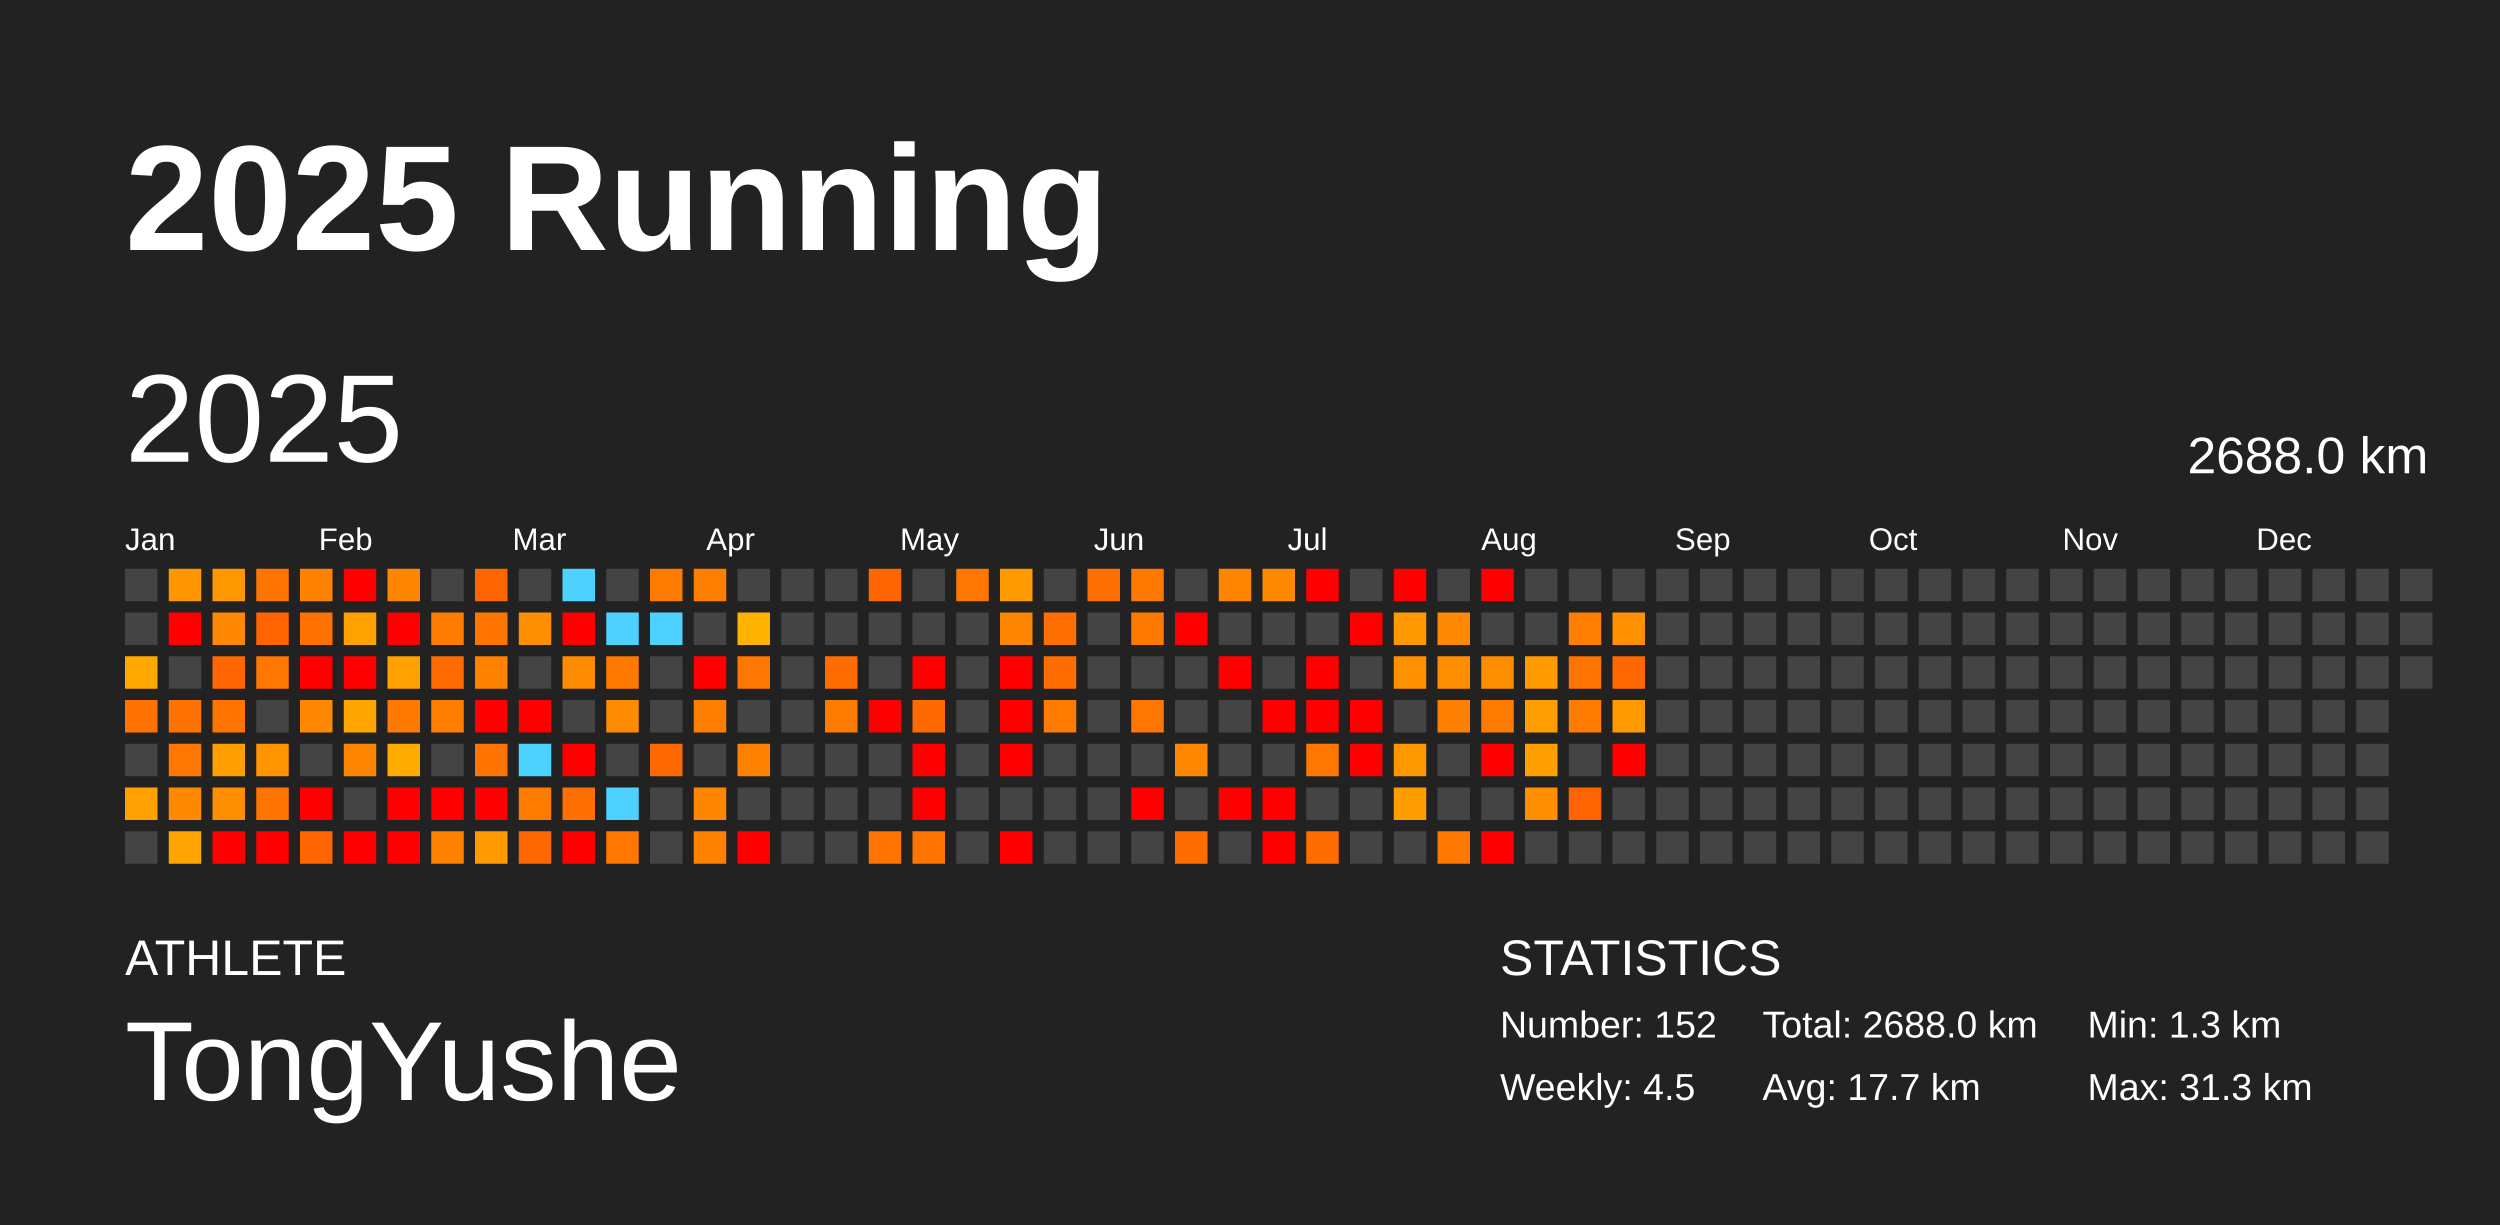
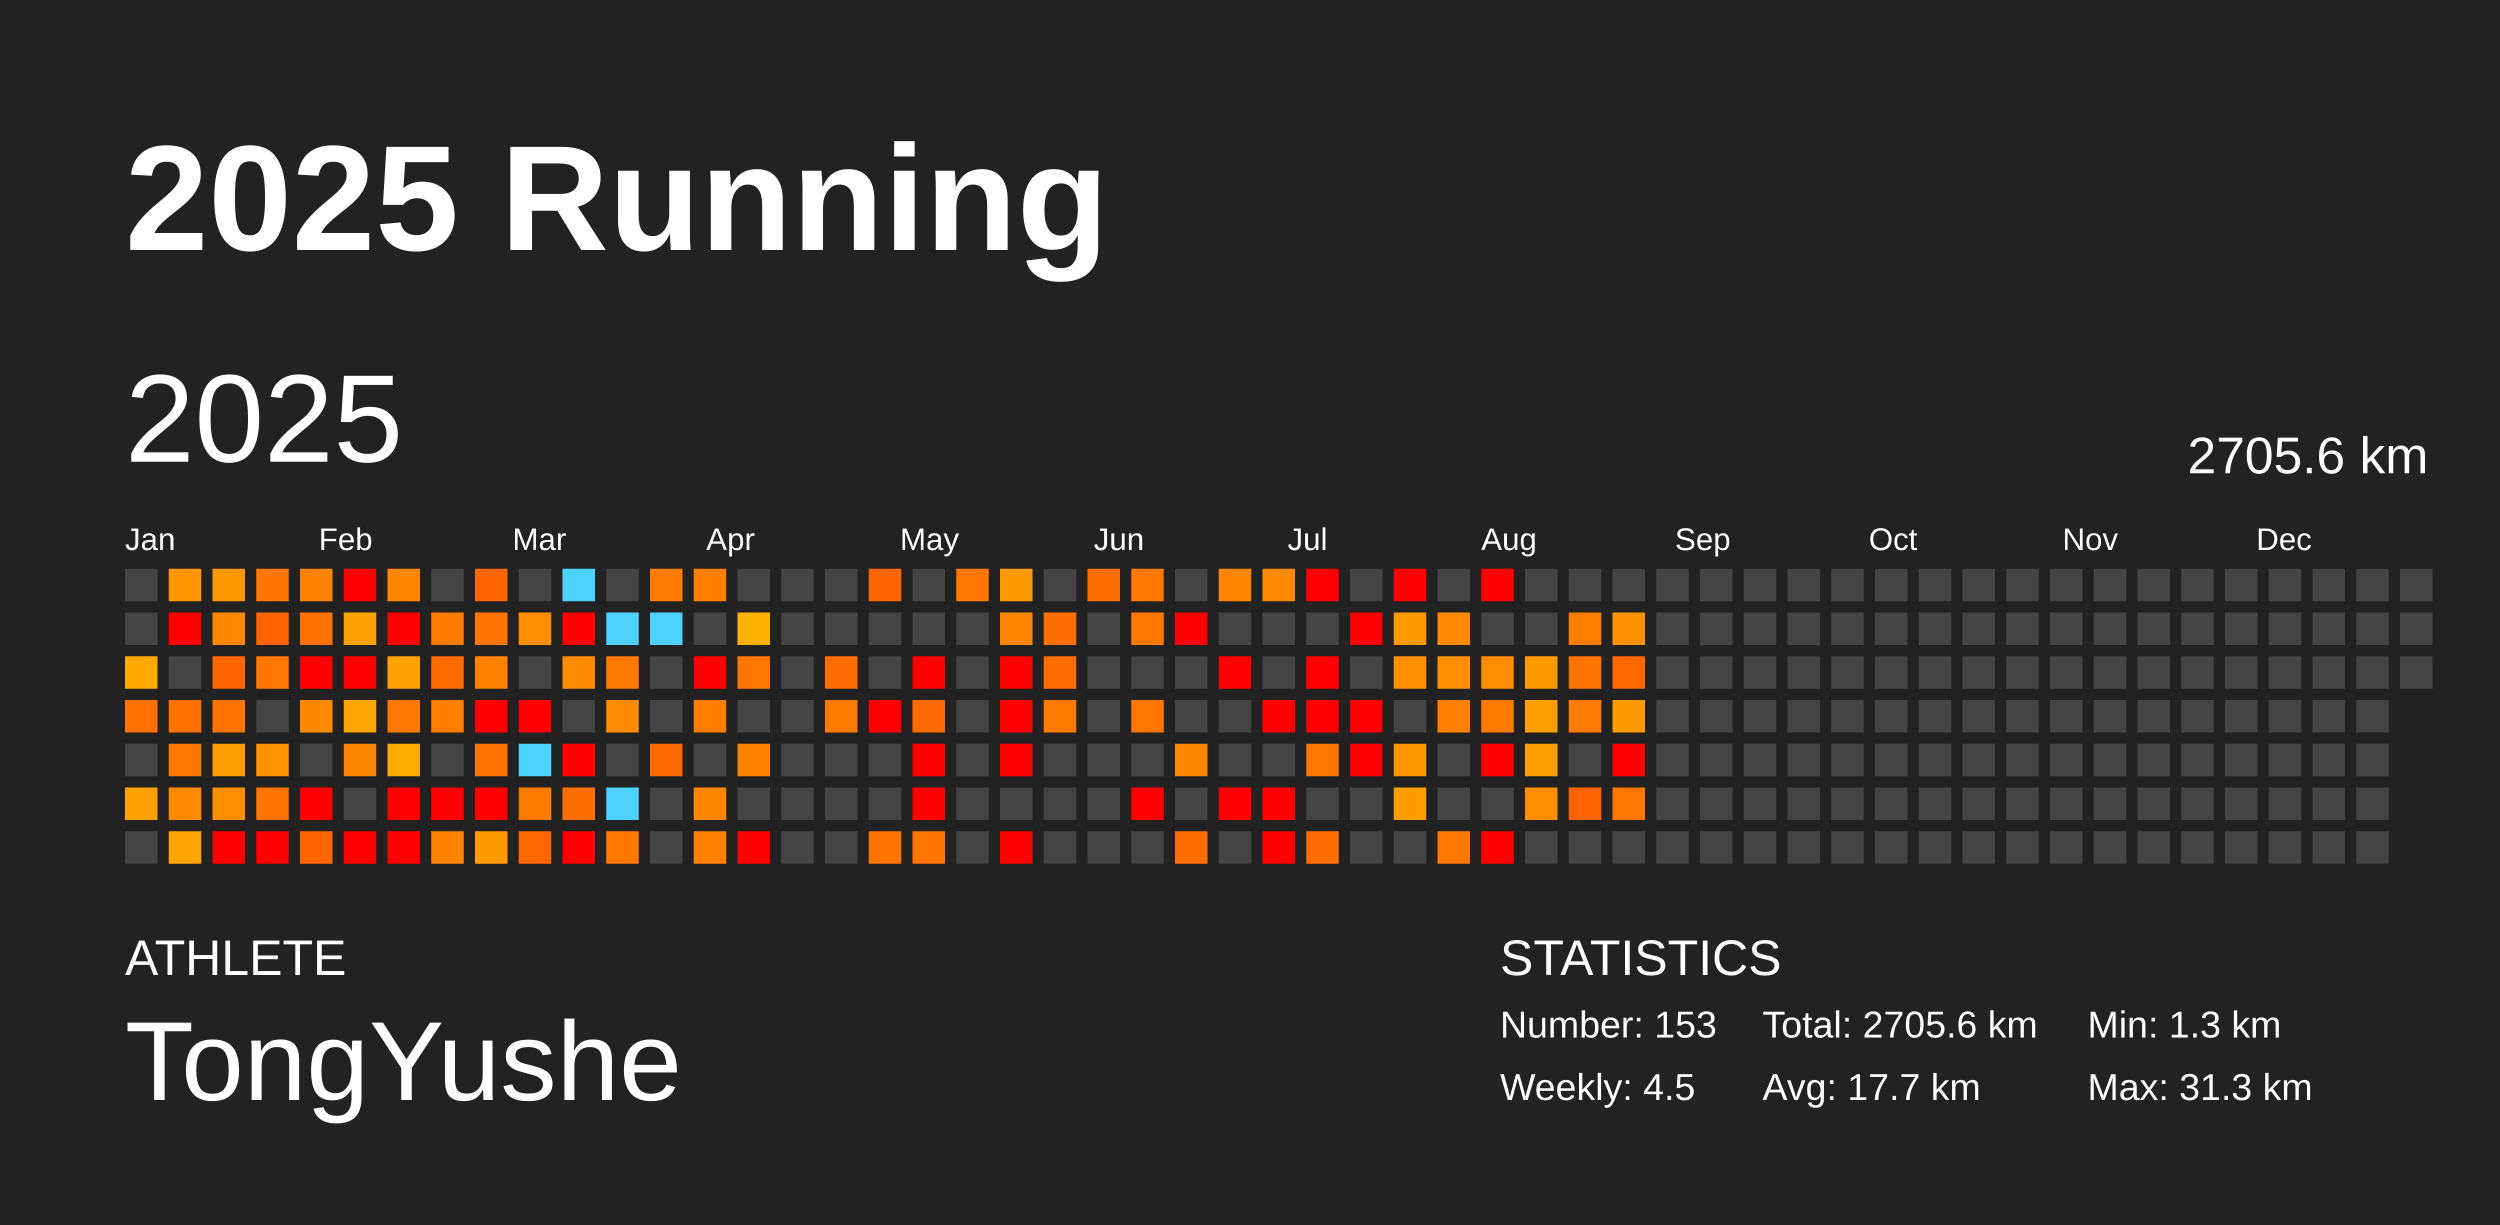
<svg xmlns="http://www.w3.org/2000/svg" baseProfile="full" height="98mm" version="1.1" viewBox="0,0,200,98" width="200mm">
  <defs />
  <rect fill="#222222" height="98" width="200" x="0" y="0" />
  <text fill="#FFFFFF" style="font-size:12px; font-family:Arial; font-weight:bold;" x="10" y="20">2025 Running</text>
  <text fill="#FFFFFF" style="font-size:4px; font-family:Arial" x="10" y="78">ATHLETE</text>
  <text fill="#FFFFFF" style="font-size:9px; font-family:Arial" x="10" y="88">TongYushe</text>
  <text fill="#FFFFFF" style="font-size:4px; font-family:Arial" x="120" y="78">STATISTICS</text>
-   <text fill="#FFFFFF" style="font-size:3px; font-family:Arial" x="120" y="83">Number: 152</text>
+   <text fill="#FFFFFF" style="font-size:3px; font-family:Arial" x="120" y="83">Number: 153</text>
  <text fill="#FFFFFF" style="font-size:3px; font-family:Arial" x="120" y="88">Weekly: 4.5</text>
-   <text fill="#FFFFFF" style="font-size:3px; font-family:Arial" x="141" y="83">Total: 2688.0 km</text>
+   <text fill="#FFFFFF" style="font-size:3px; font-family:Arial" x="141" y="83">Total: 2705.6 km</text>
  <text fill="#FFFFFF" style="font-size:3px; font-family:Arial" x="141" y="88">Avg: 17.7 km</text>
  <text fill="#FFFFFF" style="font-size:3px; font-family:Arial" x="167" y="83">Min: 1.3 km</text>
  <text fill="#FFFFFF" style="font-size:3px; font-family:Arial" x="167" y="88">Max: 31.3 km</text>
  <text dominant-baseline="hanging" fill="#FFFFFF" style="font-size:10.0px; font-family:Arial;" x="10" y="30">2025</text>
-   <text dominant-baseline="hanging" fill="#FFFFFF" style="font-size:4.125px; font-family:Arial;" x="175" y="35">2688.0 km</text>
+   <text dominant-baseline="hanging" fill="#FFFFFF" style="font-size:4.125px; font-family:Arial;" x="175" y="35">2705.6 km</text>
  <text fill="#FFFFFF" style="font-size:2.5px; font-family:Arial" x="10.0" y="44">Jan</text>
  <text fill="#FFFFFF" style="font-size:2.5px; font-family:Arial" x="25.5" y="44">Feb</text>
  <text fill="#FFFFFF" style="font-size:2.5px; font-family:Arial" x="41.0" y="44">Mar</text>
  <text fill="#FFFFFF" style="font-size:2.5px; font-family:Arial" x="56.5" y="44">Apr</text>
  <text fill="#FFFFFF" style="font-size:2.5px; font-family:Arial" x="72.0" y="44">May</text>
  <text fill="#FFFFFF" style="font-size:2.5px; font-family:Arial" x="87.5" y="44">Jun</text>
  <text fill="#FFFFFF" style="font-size:2.5px; font-family:Arial" x="103.0" y="44">Jul</text>
  <text fill="#FFFFFF" style="font-size:2.5px; font-family:Arial" x="118.5" y="44">Aug</text>
  <text fill="#FFFFFF" style="font-size:2.5px; font-family:Arial" x="134.0" y="44">Sep</text>
  <text fill="#FFFFFF" style="font-size:2.5px; font-family:Arial" x="149.5" y="44">Oct</text>
  <text fill="#FFFFFF" style="font-size:2.5px; font-family:Arial" x="165.0" y="44">Nov</text>
  <text fill="#FFFFFF" style="font-size:2.5px; font-family:Arial" x="180.5" y="44">Dec</text>
  <rect fill="#444444" height="2.6" width="2.6" x="10.0" y="45.5" />
  <rect fill="#444444" height="2.6" width="2.6" x="10.0" y="49.0" />
  <rect fill="#ffa900" height="2.6" width="2.6" x="10.0" y="52.5" />
  <rect fill="#ff7100" height="2.6" width="2.6" x="10.0" y="56.0" />
  <rect fill="#444444" height="2.6" width="2.6" x="10.0" y="59.5" />
  <rect fill="#ffa100" height="2.6" width="2.6" x="10.0" y="63.0" />
  <rect fill="#444444" height="2.6" width="2.6" x="10.0" y="66.5" />
  <rect fill="#ff9500" height="2.6" width="2.6" x="13.5" y="45.5" />
  <rect fill="red" height="2.6" width="2.6" x="13.5" y="49.0" />
  <rect fill="#444444" height="2.6" width="2.6" x="13.5" y="52.5" />
  <rect fill="#ff7200" height="2.6" width="2.6" x="13.5" y="56.0" />
  <rect fill="#ff7600" height="2.6" width="2.6" x="13.5" y="59.5" />
  <rect fill="#ff8a00" height="2.6" width="2.6" x="13.5" y="63.0" />
  <rect fill="#ffa400" height="2.6" width="2.6" x="13.5" y="66.5" />
  <rect fill="#ff9700" height="2.6" width="2.6" x="17.0" y="45.5" />
  <rect fill="#ff8800" height="2.6" width="2.6" x="17.0" y="49.0" />
  <rect fill="#ff6500" height="2.6" width="2.6" x="17.0" y="52.5" />
  <rect fill="#ff7400" height="2.6" width="2.6" x="17.0" y="56.0" />
  <rect fill="#ffa000" height="2.6" width="2.6" x="17.0" y="59.5" />
  <rect fill="#ff8e00" height="2.6" width="2.6" x="17.0" y="63.0" />
  <rect fill="red" height="2.6" width="2.6" x="17.0" y="66.5" />
  <rect fill="#ff7500" height="2.6" width="2.6" x="20.5" y="45.5" />
  <rect fill="#ff6400" height="2.6" width="2.6" x="20.5" y="49.0" />
  <rect fill="#ff7600" height="2.6" width="2.6" x="20.5" y="52.5" />
  <rect fill="#444444" height="2.6" width="2.6" x="20.5" y="56.0" />
  <rect fill="#ff9300" height="2.6" width="2.6" x="20.5" y="59.5" />
  <rect fill="#ff7500" height="2.6" width="2.6" x="20.5" y="63.0" />
  <rect fill="red" height="2.6" width="2.6" x="20.5" y="66.5" />
  <rect fill="#ff8200" height="2.6" width="2.6" x="24.0" y="45.5" />
  <rect fill="#ff7100" height="2.6" width="2.6" x="24.0" y="49.0" />
  <rect fill="red" height="2.6" width="2.6" x="24.0" y="52.5" />
  <rect fill="#ff8800" height="2.6" width="2.6" x="24.0" y="56.0" />
  <rect fill="#444444" height="2.6" width="2.6" x="24.0" y="59.5" />
  <rect fill="red" height="2.6" width="2.6" x="24.0" y="63.0" />
  <rect fill="#ff6500" height="2.6" width="2.6" x="24.0" y="66.5" />
  <rect fill="red" height="2.6" width="2.6" x="27.5" y="45.5" />
  <rect fill="#ffa200" height="2.6" width="2.6" x="27.5" y="49.0" />
  <rect fill="red" height="2.6" width="2.6" x="27.5" y="52.5" />
  <rect fill="#ffa500" height="2.6" width="2.6" x="27.5" y="56.0" />
  <rect fill="#ff8700" height="2.6" width="2.6" x="27.5" y="59.5" />
  <rect fill="#444444" height="2.6" width="2.6" x="27.5" y="63.0" />
  <rect fill="red" height="2.6" width="2.6" x="27.5" y="66.5" />
  <rect fill="#ff8700" height="2.6" width="2.6" x="31.0" y="45.5" />
  <rect fill="red" height="2.6" width="2.6" x="31.0" y="49.0" />
  <rect fill="#ffa100" height="2.6" width="2.6" x="31.0" y="52.5" />
  <rect fill="#ff7900" height="2.6" width="2.6" x="31.0" y="56.0" />
  <rect fill="#ffab00" height="2.6" width="2.6" x="31.0" y="59.5" />
  <rect fill="red" height="2.6" width="2.6" x="31.0" y="63.0" />
  <rect fill="red" height="2.6" width="2.6" x="31.0" y="66.5" />
  <rect fill="#444444" height="2.6" width="2.6" x="34.5" y="45.5" />
  <rect fill="#ff7c00" height="2.6" width="2.6" x="34.5" y="49.0" />
  <rect fill="#ff6b00" height="2.6" width="2.6" x="34.5" y="52.5" />
  <rect fill="#ff7e00" height="2.6" width="2.6" x="34.5" y="56.0" />
  <rect fill="#444444" height="2.6" width="2.6" x="34.5" y="59.5" />
  <rect fill="red" height="2.6" width="2.6" x="34.5" y="63.0" />
  <rect fill="#ff8200" height="2.6" width="2.6" x="34.5" y="66.5" />
  <rect fill="#ff6600" height="2.6" width="2.6" x="38.0" y="45.5" />
  <rect fill="#ff7500" height="2.6" width="2.6" x="38.0" y="49.0" />
  <rect fill="#ff8100" height="2.6" width="2.6" x="38.0" y="52.5" />
  <rect fill="red" height="2.6" width="2.6" x="38.0" y="56.0" />
  <rect fill="#ff7300" height="2.6" width="2.6" x="38.0" y="59.5" />
  <rect fill="red" height="2.6" width="2.6" x="38.0" y="63.0" />
  <rect fill="#ff9b00" height="2.6" width="2.6" x="38.0" y="66.5" />
  <rect fill="#444444" height="2.6" width="2.6" x="41.5" y="45.5" />
  <rect fill="#ff8f00" height="2.6" width="2.6" x="41.5" y="49.0" />
  <rect fill="#444444" height="2.6" width="2.6" x="41.5" y="52.5" />
  <rect fill="red" height="2.6" width="2.6" x="41.5" y="56.0" />
  <rect fill="#4dd2ff" height="2.6" width="2.6" x="41.5" y="59.5" />
  <rect fill="#ff7b00" height="2.6" width="2.6" x="41.5" y="63.0" />
  <rect fill="#ff6800" height="2.6" width="2.6" x="41.5" y="66.5" />
  <rect fill="#4dd2ff" height="2.6" width="2.6" x="45.0" y="45.5" />
  <rect fill="red" height="2.6" width="2.6" x="45.0" y="49.0" />
  <rect fill="#ff8b00" height="2.6" width="2.6" x="45.0" y="52.5" />
  <rect fill="#444444" height="2.6" width="2.6" x="45.0" y="56.0" />
  <rect fill="red" height="2.6" width="2.6" x="45.0" y="59.5" />
  <rect fill="#ff7000" height="2.6" width="2.6" x="45.0" y="63.0" />
  <rect fill="red" height="2.6" width="2.6" x="45.0" y="66.5" />
  <rect fill="#444444" height="2.6" width="2.6" x="48.5" y="45.5" />
  <rect fill="#4dd2ff" height="2.6" width="2.6" x="48.5" y="49.0" />
  <rect fill="#ff7900" height="2.6" width="2.6" x="48.5" y="52.5" />
  <rect fill="#ff8b00" height="2.6" width="2.6" x="48.5" y="56.0" />
  <rect fill="#444444" height="2.6" width="2.6" x="48.5" y="59.5" />
  <rect fill="#4dd2ff" height="2.6" width="2.6" x="48.5" y="63.0" />
  <rect fill="#ff7600" height="2.6" width="2.6" x="48.5" y="66.5" />
  <rect fill="#ff7a00" height="2.6" width="2.6" x="52.0" y="45.5" />
  <rect fill="#4dd2ff" height="2.6" width="2.6" x="52.0" y="49.0" />
  <rect fill="#444444" height="2.6" width="2.6" x="52.0" y="52.5" />
  <rect fill="#444444" height="2.6" width="2.6" x="52.0" y="56.0" />
  <rect fill="#ff6a00" height="2.6" width="2.6" x="52.0" y="59.5" />
  <rect fill="#444444" height="2.6" width="2.6" x="52.0" y="63.0" />
  <rect fill="#444444" height="2.6" width="2.6" x="52.0" y="66.5" />
  <rect fill="#ff7e00" height="2.6" width="2.6" x="55.5" y="45.5" />
  <rect fill="#444444" height="2.6" width="2.6" x="55.5" y="49.0" />
  <rect fill="red" height="2.6" width="2.6" x="55.5" y="52.5" />
  <rect fill="#ff7e00" height="2.6" width="2.6" x="55.5" y="56.0" />
  <rect fill="#444444" height="2.6" width="2.6" x="55.5" y="59.5" />
  <rect fill="#ff8600" height="2.6" width="2.6" x="55.5" y="63.0" />
  <rect fill="#ff8100" height="2.6" width="2.6" x="55.5" y="66.5" />
  <rect fill="#444444" height="2.6" width="2.6" x="59.0" y="45.5" />
  <rect fill="#ffb200" height="2.6" width="2.6" x="59.0" y="49.0" />
  <rect fill="#ff7700" height="2.6" width="2.6" x="59.0" y="52.5" />
  <rect fill="#444444" height="2.6" width="2.6" x="59.0" y="56.0" />
  <rect fill="#ff8300" height="2.6" width="2.6" x="59.0" y="59.5" />
  <rect fill="#444444" height="2.6" width="2.6" x="59.0" y="63.0" />
  <rect fill="red" height="2.6" width="2.6" x="59.0" y="66.5" />
  <rect fill="#444444" height="2.6" width="2.6" x="62.5" y="45.5" />
  <rect fill="#444444" height="2.6" width="2.6" x="62.5" y="49.0" />
  <rect fill="#444444" height="2.6" width="2.6" x="62.5" y="52.5" />
  <rect fill="#444444" height="2.6" width="2.6" x="62.5" y="56.0" />
  <rect fill="#444444" height="2.6" width="2.6" x="62.5" y="59.5" />
  <rect fill="#444444" height="2.6" width="2.6" x="62.5" y="63.0" />
  <rect fill="#444444" height="2.6" width="2.6" x="62.5" y="66.5" />
  <rect fill="#444444" height="2.6" width="2.6" x="66.0" y="45.5" />
  <rect fill="#444444" height="2.6" width="2.6" x="66.0" y="49.0" />
  <rect fill="#ff6c00" height="2.6" width="2.6" x="66.0" y="52.5" />
  <rect fill="#ff7b00" height="2.6" width="2.6" x="66.0" y="56.0" />
  <rect fill="#444444" height="2.6" width="2.6" x="66.0" y="59.5" />
  <rect fill="#444444" height="2.6" width="2.6" x="66.0" y="63.0" />
  <rect fill="#444444" height="2.6" width="2.6" x="66.0" y="66.5" />
  <rect fill="#ff6600" height="2.6" width="2.6" x="69.5" y="45.5" />
  <rect fill="#444444" height="2.6" width="2.6" x="69.5" y="49.0" />
  <rect fill="#444444" height="2.6" width="2.6" x="69.5" y="52.5" />
  <rect fill="red" height="2.6" width="2.6" x="69.5" y="56.0" />
  <rect fill="#444444" height="2.6" width="2.6" x="69.5" y="59.5" />
  <rect fill="#444444" height="2.6" width="2.6" x="69.5" y="63.0" />
  <rect fill="#ff7300" height="2.6" width="2.6" x="69.5" y="66.5" />
  <rect fill="#444444" height="2.6" width="2.6" x="73.0" y="45.5" />
  <rect fill="#444444" height="2.6" width="2.6" x="73.0" y="49.0" />
  <rect fill="red" height="2.6" width="2.6" x="73.0" y="52.5" />
  <rect fill="#ff6a00" height="2.6" width="2.6" x="73.0" y="56.0" />
  <rect fill="red" height="2.6" width="2.6" x="73.0" y="59.5" />
  <rect fill="red" height="2.6" width="2.6" x="73.0" y="63.0" />
  <rect fill="#ff7500" height="2.6" width="2.6" x="73.0" y="66.5" />
  <rect fill="#ff7600" height="2.6" width="2.6" x="76.5" y="45.5" />
  <rect fill="#444444" height="2.6" width="2.6" x="76.5" y="49.0" />
  <rect fill="#444444" height="2.6" width="2.6" x="76.5" y="52.5" />
  <rect fill="#444444" height="2.6" width="2.6" x="76.5" y="56.0" />
  <rect fill="#444444" height="2.6" width="2.6" x="76.5" y="59.5" />
  <rect fill="#444444" height="2.6" width="2.6" x="76.5" y="63.0" />
  <rect fill="#444444" height="2.6" width="2.6" x="76.5" y="66.5" />
  <rect fill="#ff9b00" height="2.6" width="2.6" x="80.0" y="45.5" />
  <rect fill="#ff8600" height="2.6" width="2.6" x="80.0" y="49.0" />
  <rect fill="red" height="2.6" width="2.6" x="80.0" y="52.5" />
  <rect fill="red" height="2.6" width="2.6" x="80.0" y="56.0" />
  <rect fill="red" height="2.6" width="2.6" x="80.0" y="59.5" />
  <rect fill="#444444" height="2.6" width="2.6" x="80.0" y="63.0" />
  <rect fill="red" height="2.6" width="2.6" x="80.0" y="66.5" />
  <rect fill="#444444" height="2.6" width="2.6" x="83.5" y="45.5" />
  <rect fill="#ff6e00" height="2.6" width="2.6" x="83.5" y="49.0" />
  <rect fill="#ff6c00" height="2.6" width="2.6" x="83.5" y="52.5" />
  <rect fill="#ff7a00" height="2.6" width="2.6" x="83.5" y="56.0" />
  <rect fill="#444444" height="2.6" width="2.6" x="83.5" y="59.5" />
  <rect fill="#444444" height="2.6" width="2.6" x="83.5" y="63.0" />
  <rect fill="#444444" height="2.6" width="2.6" x="83.5" y="66.5" />
  <rect fill="#ff6e00" height="2.6" width="2.6" x="87.0" y="45.5" />
  <rect fill="#444444" height="2.6" width="2.6" x="87.0" y="49.0" />
  <rect fill="#444444" height="2.6" width="2.6" x="87.0" y="52.5" />
  <rect fill="#444444" height="2.6" width="2.6" x="87.0" y="56.0" />
  <rect fill="#444444" height="2.6" width="2.6" x="87.0" y="59.5" />
  <rect fill="#444444" height="2.6" width="2.6" x="87.0" y="63.0" />
  <rect fill="#444444" height="2.6" width="2.6" x="87.0" y="66.5" />
  <rect fill="#ff7800" height="2.6" width="2.6" x="90.5" y="45.5" />
  <rect fill="#ff7900" height="2.6" width="2.6" x="90.5" y="49.0" />
  <rect fill="#444444" height="2.6" width="2.6" x="90.5" y="52.5" />
  <rect fill="#ff7700" height="2.6" width="2.6" x="90.5" y="56.0" />
  <rect fill="#444444" height="2.6" width="2.6" x="90.5" y="59.5" />
  <rect fill="red" height="2.6" width="2.6" x="90.5" y="63.0" />
  <rect fill="#444444" height="2.6" width="2.6" x="90.5" y="66.5" />
  <rect fill="#444444" height="2.6" width="2.6" x="94.0" y="45.5" />
  <rect fill="red" height="2.6" width="2.6" x="94.0" y="49.0" />
  <rect fill="#444444" height="2.6" width="2.6" x="94.0" y="52.5" />
  <rect fill="#444444" height="2.6" width="2.6" x="94.0" y="56.0" />
  <rect fill="#ff8800" height="2.6" width="2.6" x="94.0" y="59.5" />
  <rect fill="#444444" height="2.6" width="2.6" x="94.0" y="63.0" />
  <rect fill="#ff6d00" height="2.6" width="2.6" x="94.0" y="66.5" />
  <rect fill="#ff8500" height="2.6" width="2.6" x="97.5" y="45.5" />
  <rect fill="#444444" height="2.6" width="2.6" x="97.5" y="49.0" />
  <rect fill="red" height="2.6" width="2.6" x="97.5" y="52.5" />
  <rect fill="#444444" height="2.6" width="2.6" x="97.5" y="56.0" />
  <rect fill="#444444" height="2.6" width="2.6" x="97.5" y="59.5" />
  <rect fill="red" height="2.6" width="2.6" x="97.5" y="63.0" />
  <rect fill="#444444" height="2.6" width="2.6" x="97.5" y="66.5" />
  <rect fill="#ff8900" height="2.6" width="2.6" x="101.0" y="45.5" />
  <rect fill="#444444" height="2.6" width="2.6" x="101.0" y="49.0" />
  <rect fill="#444444" height="2.6" width="2.6" x="101.0" y="52.5" />
  <rect fill="red" height="2.6" width="2.6" x="101.0" y="56.0" />
  <rect fill="#444444" height="2.6" width="2.6" x="101.0" y="59.5" />
  <rect fill="red" height="2.6" width="2.6" x="101.0" y="63.0" />
  <rect fill="red" height="2.6" width="2.6" x="101.0" y="66.5" />
  <rect fill="red" height="2.6" width="2.6" x="104.5" y="45.5" />
  <rect fill="#444444" height="2.6" width="2.6" x="104.5" y="49.0" />
  <rect fill="red" height="2.6" width="2.6" x="104.5" y="52.5" />
  <rect fill="red" height="2.6" width="2.6" x="104.5" y="56.0" />
  <rect fill="#ff7600" height="2.6" width="2.6" x="104.5" y="59.5" />
  <rect fill="#444444" height="2.6" width="2.6" x="104.5" y="63.0" />
  <rect fill="#ff6d00" height="2.6" width="2.6" x="104.5" y="66.5" />
  <rect fill="#444444" height="2.6" width="2.6" x="108.0" y="45.5" />
  <rect fill="red" height="2.6" width="2.6" x="108.0" y="49.0" />
  <rect fill="#444444" height="2.6" width="2.6" x="108.0" y="52.5" />
  <rect fill="red" height="2.6" width="2.6" x="108.0" y="56.0" />
  <rect fill="red" height="2.6" width="2.6" x="108.0" y="59.5" />
  <rect fill="#444444" height="2.6" width="2.6" x="108.0" y="63.0" />
  <rect fill="#444444" height="2.6" width="2.6" x="108.0" y="66.5" />
  <rect fill="red" height="2.6" width="2.6" x="111.5" y="45.5" />
  <rect fill="#ff9900" height="2.6" width="2.6" x="111.5" y="49.0" />
  <rect fill="#ff9000" height="2.6" width="2.6" x="111.5" y="52.5" />
  <rect fill="#444444" height="2.6" width="2.6" x="111.5" y="56.0" />
  <rect fill="#ff9800" height="2.6" width="2.6" x="111.5" y="59.5" />
  <rect fill="#ff9d00" height="2.6" width="2.6" x="111.5" y="63.0" />
  <rect fill="#444444" height="2.6" width="2.6" x="111.5" y="66.5" />
  <rect fill="#444444" height="2.6" width="2.6" x="115.0" y="45.5" />
  <rect fill="#ff8900" height="2.6" width="2.6" x="115.0" y="49.0" />
  <rect fill="#ff8f00" height="2.6" width="2.6" x="115.0" y="52.5" />
  <rect fill="#ff7f00" height="2.6" width="2.6" x="115.0" y="56.0" />
  <rect fill="#444444" height="2.6" width="2.6" x="115.0" y="59.5" />
  <rect fill="#444444" height="2.6" width="2.6" x="115.0" y="63.0" />
  <rect fill="#ff7800" height="2.6" width="2.6" x="115.0" y="66.5" />
  <rect fill="red" height="2.6" width="2.6" x="118.5" y="45.5" />
  <rect fill="#444444" height="2.6" width="2.6" x="118.5" y="49.0" />
  <rect fill="#ff8d00" height="2.6" width="2.6" x="118.5" y="52.5" />
  <rect fill="#ff7b00" height="2.6" width="2.6" x="118.5" y="56.0" />
  <rect fill="red" height="2.6" width="2.6" x="118.5" y="59.5" />
  <rect fill="#444444" height="2.6" width="2.6" x="118.5" y="63.0" />
  <rect fill="red" height="2.6" width="2.6" x="118.5" y="66.5" />
  <rect fill="#444444" height="2.6" width="2.6" x="122.0" y="45.5" />
  <rect fill="#444444" height="2.6" width="2.6" x="122.0" y="49.0" />
  <rect fill="#ff9a00" height="2.6" width="2.6" x="122.0" y="52.5" />
  <rect fill="#ff9e00" height="2.6" width="2.6" x="122.0" y="56.0" />
  <rect fill="#ffa000" height="2.6" width="2.6" x="122.0" y="59.5" />
  <rect fill="#ff8e00" height="2.6" width="2.6" x="122.0" y="63.0" />
  <rect fill="#444444" height="2.6" width="2.6" x="122.0" y="66.5" />
  <rect fill="#444444" height="2.6" width="2.6" x="125.5" y="45.5" />
  <rect fill="#ff7d00" height="2.6" width="2.6" x="125.5" y="49.0" />
  <rect fill="#ff7300" height="2.6" width="2.6" x="125.5" y="52.5" />
  <rect fill="#ff7c00" height="2.6" width="2.6" x="125.5" y="56.0" />
  <rect fill="#444444" height="2.6" width="2.6" x="125.5" y="59.5" />
  <rect fill="#ff6400" height="2.6" width="2.6" x="125.5" y="63.0" />
  <rect fill="#444444" height="2.6" width="2.6" x="125.5" y="66.5" />
  <rect fill="#444444" height="2.6" width="2.6" x="129.0" y="45.5" />
  <rect fill="#ff9100" height="2.6" width="2.6" x="129.0" y="49.0" />
  <rect fill="#ff6800" height="2.6" width="2.6" x="129.0" y="52.5" />
  <rect fill="#ff9b00" height="2.6" width="2.6" x="129.0" y="56.0" />
  <rect fill="red" height="2.6" width="2.6" x="129.0" y="59.5" />
-   <rect fill="#444444" height="2.6" width="2.6" x="129.0" y="63.0" />
+   <rect fill="#ff7700" height="2.6" width="2.6" x="129.0" y="63.0" />
  <rect fill="#444444" height="2.6" width="2.6" x="129.0" y="66.5" />
  <rect fill="#444444" height="2.6" width="2.6" x="132.5" y="45.5" />
  <rect fill="#444444" height="2.6" width="2.6" x="132.5" y="49.0" />
  <rect fill="#444444" height="2.6" width="2.6" x="132.5" y="52.5" />
  <rect fill="#444444" height="2.6" width="2.6" x="132.5" y="56.0" />
  <rect fill="#444444" height="2.6" width="2.6" x="132.5" y="59.5" />
  <rect fill="#444444" height="2.6" width="2.6" x="132.5" y="63.0" />
  <rect fill="#444444" height="2.6" width="2.6" x="132.5" y="66.5" />
  <rect fill="#444444" height="2.6" width="2.6" x="136.0" y="45.5" />
  <rect fill="#444444" height="2.6" width="2.6" x="136.0" y="49.0" />
  <rect fill="#444444" height="2.6" width="2.6" x="136.0" y="52.5" />
  <rect fill="#444444" height="2.6" width="2.6" x="136.0" y="56.0" />
  <rect fill="#444444" height="2.6" width="2.6" x="136.0" y="59.5" />
  <rect fill="#444444" height="2.6" width="2.6" x="136.0" y="63.0" />
  <rect fill="#444444" height="2.6" width="2.6" x="136.0" y="66.5" />
  <rect fill="#444444" height="2.6" width="2.6" x="139.5" y="45.5" />
  <rect fill="#444444" height="2.6" width="2.6" x="139.5" y="49.0" />
  <rect fill="#444444" height="2.6" width="2.6" x="139.5" y="52.5" />
  <rect fill="#444444" height="2.6" width="2.6" x="139.5" y="56.0" />
  <rect fill="#444444" height="2.6" width="2.6" x="139.5" y="59.5" />
  <rect fill="#444444" height="2.6" width="2.6" x="139.5" y="63.0" />
  <rect fill="#444444" height="2.6" width="2.6" x="139.5" y="66.5" />
  <rect fill="#444444" height="2.6" width="2.6" x="143.0" y="45.5" />
  <rect fill="#444444" height="2.6" width="2.6" x="143.0" y="49.0" />
  <rect fill="#444444" height="2.6" width="2.6" x="143.0" y="52.5" />
  <rect fill="#444444" height="2.6" width="2.6" x="143.0" y="56.0" />
  <rect fill="#444444" height="2.6" width="2.6" x="143.0" y="59.5" />
  <rect fill="#444444" height="2.6" width="2.6" x="143.0" y="63.0" />
  <rect fill="#444444" height="2.6" width="2.6" x="143.0" y="66.5" />
  <rect fill="#444444" height="2.6" width="2.6" x="146.5" y="45.5" />
  <rect fill="#444444" height="2.6" width="2.6" x="146.5" y="49.0" />
  <rect fill="#444444" height="2.6" width="2.6" x="146.5" y="52.5" />
  <rect fill="#444444" height="2.6" width="2.6" x="146.5" y="56.0" />
  <rect fill="#444444" height="2.6" width="2.6" x="146.5" y="59.5" />
  <rect fill="#444444" height="2.6" width="2.6" x="146.5" y="63.0" />
  <rect fill="#444444" height="2.6" width="2.6" x="146.5" y="66.5" />
  <rect fill="#444444" height="2.6" width="2.6" x="150.0" y="45.5" />
  <rect fill="#444444" height="2.6" width="2.6" x="150.0" y="49.0" />
  <rect fill="#444444" height="2.6" width="2.6" x="150.0" y="52.5" />
  <rect fill="#444444" height="2.6" width="2.6" x="150.0" y="56.0" />
  <rect fill="#444444" height="2.6" width="2.6" x="150.0" y="59.5" />
  <rect fill="#444444" height="2.6" width="2.6" x="150.0" y="63.0" />
  <rect fill="#444444" height="2.6" width="2.6" x="150.0" y="66.5" />
  <rect fill="#444444" height="2.6" width="2.6" x="153.5" y="45.5" />
  <rect fill="#444444" height="2.6" width="2.6" x="153.5" y="49.0" />
  <rect fill="#444444" height="2.6" width="2.6" x="153.5" y="52.5" />
  <rect fill="#444444" height="2.6" width="2.6" x="153.5" y="56.0" />
  <rect fill="#444444" height="2.6" width="2.6" x="153.5" y="59.5" />
  <rect fill="#444444" height="2.6" width="2.6" x="153.5" y="63.0" />
  <rect fill="#444444" height="2.6" width="2.6" x="153.5" y="66.5" />
  <rect fill="#444444" height="2.6" width="2.6" x="157.0" y="45.5" />
  <rect fill="#444444" height="2.6" width="2.6" x="157.0" y="49.0" />
  <rect fill="#444444" height="2.6" width="2.6" x="157.0" y="52.5" />
  <rect fill="#444444" height="2.6" width="2.6" x="157.0" y="56.0" />
  <rect fill="#444444" height="2.6" width="2.6" x="157.0" y="59.5" />
  <rect fill="#444444" height="2.6" width="2.6" x="157.0" y="63.0" />
  <rect fill="#444444" height="2.6" width="2.6" x="157.0" y="66.5" />
  <rect fill="#444444" height="2.6" width="2.6" x="160.5" y="45.5" />
  <rect fill="#444444" height="2.6" width="2.6" x="160.5" y="49.0" />
  <rect fill="#444444" height="2.6" width="2.6" x="160.5" y="52.5" />
  <rect fill="#444444" height="2.6" width="2.6" x="160.5" y="56.0" />
  <rect fill="#444444" height="2.6" width="2.6" x="160.5" y="59.5" />
  <rect fill="#444444" height="2.6" width="2.6" x="160.5" y="63.0" />
  <rect fill="#444444" height="2.6" width="2.6" x="160.5" y="66.5" />
  <rect fill="#444444" height="2.6" width="2.6" x="164.0" y="45.5" />
  <rect fill="#444444" height="2.6" width="2.6" x="164.0" y="49.0" />
  <rect fill="#444444" height="2.6" width="2.6" x="164.0" y="52.5" />
  <rect fill="#444444" height="2.6" width="2.6" x="164.0" y="56.0" />
  <rect fill="#444444" height="2.6" width="2.6" x="164.0" y="59.5" />
  <rect fill="#444444" height="2.6" width="2.6" x="164.0" y="63.0" />
  <rect fill="#444444" height="2.6" width="2.6" x="164.0" y="66.5" />
  <rect fill="#444444" height="2.6" width="2.6" x="167.5" y="45.5" />
  <rect fill="#444444" height="2.6" width="2.6" x="167.5" y="49.0" />
  <rect fill="#444444" height="2.6" width="2.6" x="167.5" y="52.5" />
  <rect fill="#444444" height="2.6" width="2.6" x="167.5" y="56.0" />
  <rect fill="#444444" height="2.6" width="2.6" x="167.5" y="59.5" />
  <rect fill="#444444" height="2.6" width="2.6" x="167.5" y="63.0" />
  <rect fill="#444444" height="2.6" width="2.6" x="167.5" y="66.5" />
  <rect fill="#444444" height="2.6" width="2.6" x="171.0" y="45.5" />
  <rect fill="#444444" height="2.6" width="2.6" x="171.0" y="49.0" />
  <rect fill="#444444" height="2.6" width="2.6" x="171.0" y="52.5" />
  <rect fill="#444444" height="2.6" width="2.6" x="171.0" y="56.0" />
  <rect fill="#444444" height="2.6" width="2.6" x="171.0" y="59.5" />
  <rect fill="#444444" height="2.6" width="2.6" x="171.0" y="63.0" />
  <rect fill="#444444" height="2.6" width="2.6" x="171.0" y="66.5" />
  <rect fill="#444444" height="2.6" width="2.6" x="174.5" y="45.5" />
  <rect fill="#444444" height="2.6" width="2.6" x="174.5" y="49.0" />
  <rect fill="#444444" height="2.6" width="2.6" x="174.5" y="52.5" />
  <rect fill="#444444" height="2.6" width="2.6" x="174.5" y="56.0" />
  <rect fill="#444444" height="2.6" width="2.6" x="174.5" y="59.5" />
  <rect fill="#444444" height="2.6" width="2.6" x="174.5" y="63.0" />
  <rect fill="#444444" height="2.6" width="2.6" x="174.5" y="66.5" />
  <rect fill="#444444" height="2.6" width="2.6" x="178.0" y="45.5" />
  <rect fill="#444444" height="2.6" width="2.6" x="178.0" y="49.0" />
  <rect fill="#444444" height="2.6" width="2.6" x="178.0" y="52.5" />
  <rect fill="#444444" height="2.6" width="2.6" x="178.0" y="56.0" />
  <rect fill="#444444" height="2.6" width="2.6" x="178.0" y="59.5" />
  <rect fill="#444444" height="2.6" width="2.6" x="178.0" y="63.0" />
  <rect fill="#444444" height="2.6" width="2.6" x="178.0" y="66.5" />
  <rect fill="#444444" height="2.6" width="2.6" x="181.5" y="45.5" />
  <rect fill="#444444" height="2.6" width="2.6" x="181.5" y="49.0" />
  <rect fill="#444444" height="2.6" width="2.6" x="181.5" y="52.5" />
  <rect fill="#444444" height="2.6" width="2.6" x="181.5" y="56.0" />
  <rect fill="#444444" height="2.6" width="2.6" x="181.5" y="59.5" />
  <rect fill="#444444" height="2.6" width="2.6" x="181.5" y="63.0" />
  <rect fill="#444444" height="2.6" width="2.6" x="181.5" y="66.5" />
  <rect fill="#444444" height="2.6" width="2.6" x="185.0" y="45.5" />
  <rect fill="#444444" height="2.6" width="2.6" x="185.0" y="49.0" />
  <rect fill="#444444" height="2.6" width="2.6" x="185.0" y="52.5" />
  <rect fill="#444444" height="2.6" width="2.6" x="185.0" y="56.0" />
  <rect fill="#444444" height="2.6" width="2.6" x="185.0" y="59.5" />
  <rect fill="#444444" height="2.6" width="2.6" x="185.0" y="63.0" />
  <rect fill="#444444" height="2.6" width="2.6" x="185.0" y="66.5" />
  <rect fill="#444444" height="2.6" width="2.6" x="188.5" y="45.5" />
  <rect fill="#444444" height="2.6" width="2.6" x="188.5" y="49.0" />
  <rect fill="#444444" height="2.6" width="2.6" x="188.5" y="52.5" />
  <rect fill="#444444" height="2.6" width="2.6" x="188.5" y="56.0" />
  <rect fill="#444444" height="2.6" width="2.6" x="188.5" y="59.5" />
  <rect fill="#444444" height="2.6" width="2.6" x="188.5" y="63.0" />
  <rect fill="#444444" height="2.6" width="2.6" x="188.5" y="66.5" />
  <rect fill="#444444" height="2.6" width="2.6" x="192.0" y="45.5" />
  <rect fill="#444444" height="2.6" width="2.6" x="192.0" y="49.0" />
  <rect fill="#444444" height="2.6" width="2.6" x="192.0" y="52.5" />
</svg>
